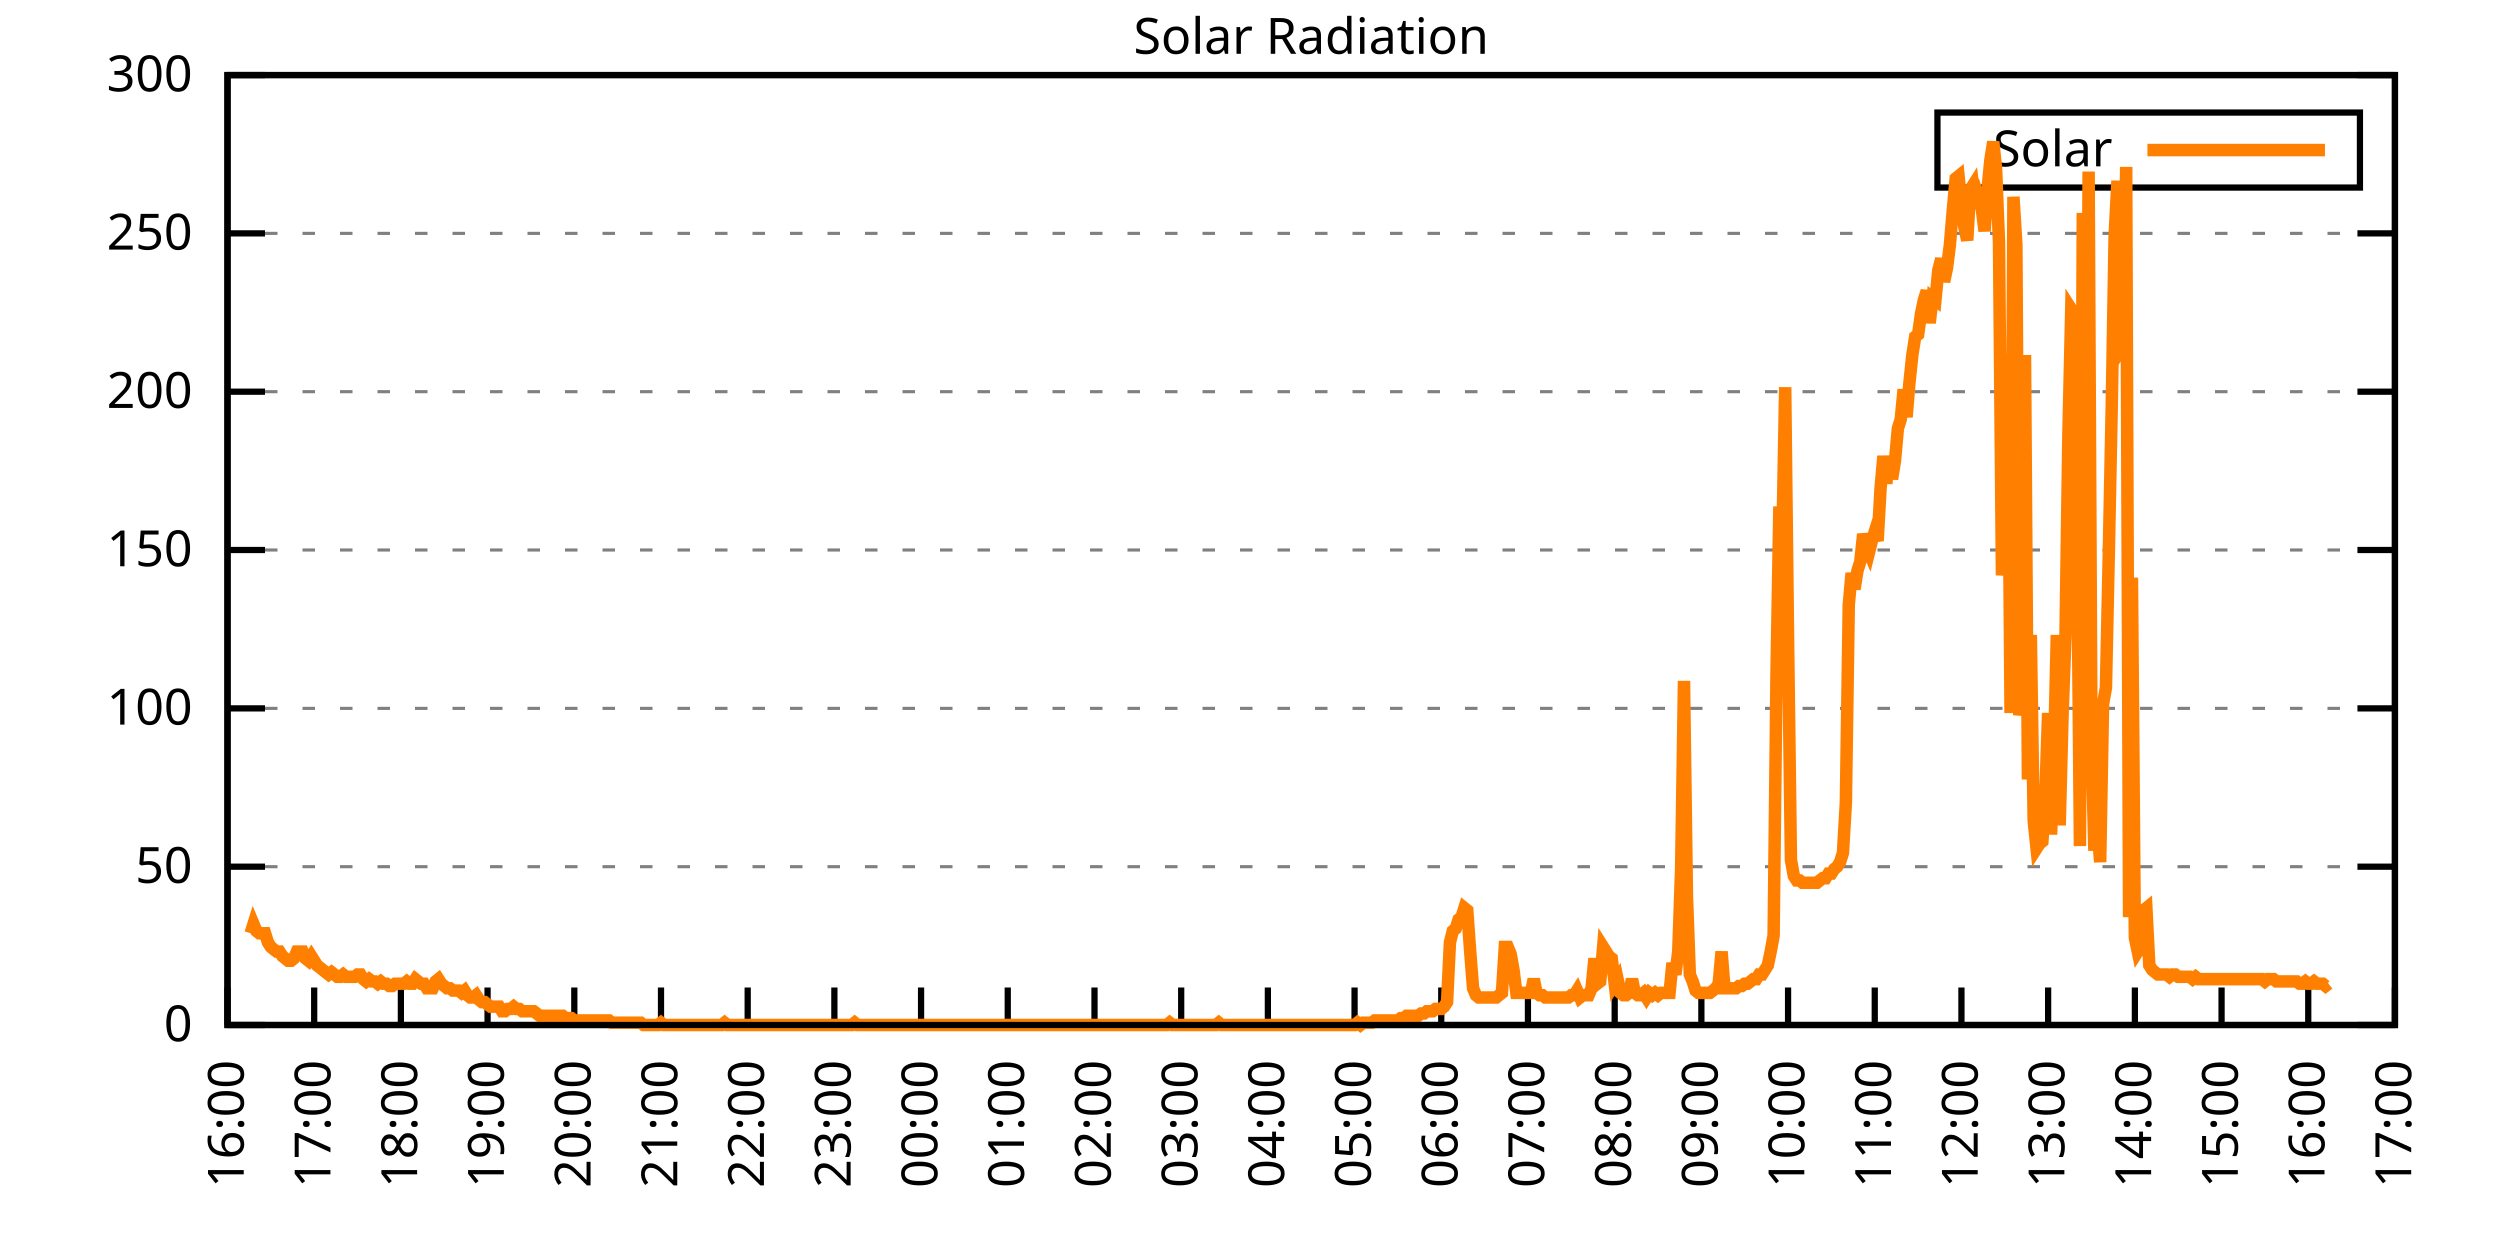
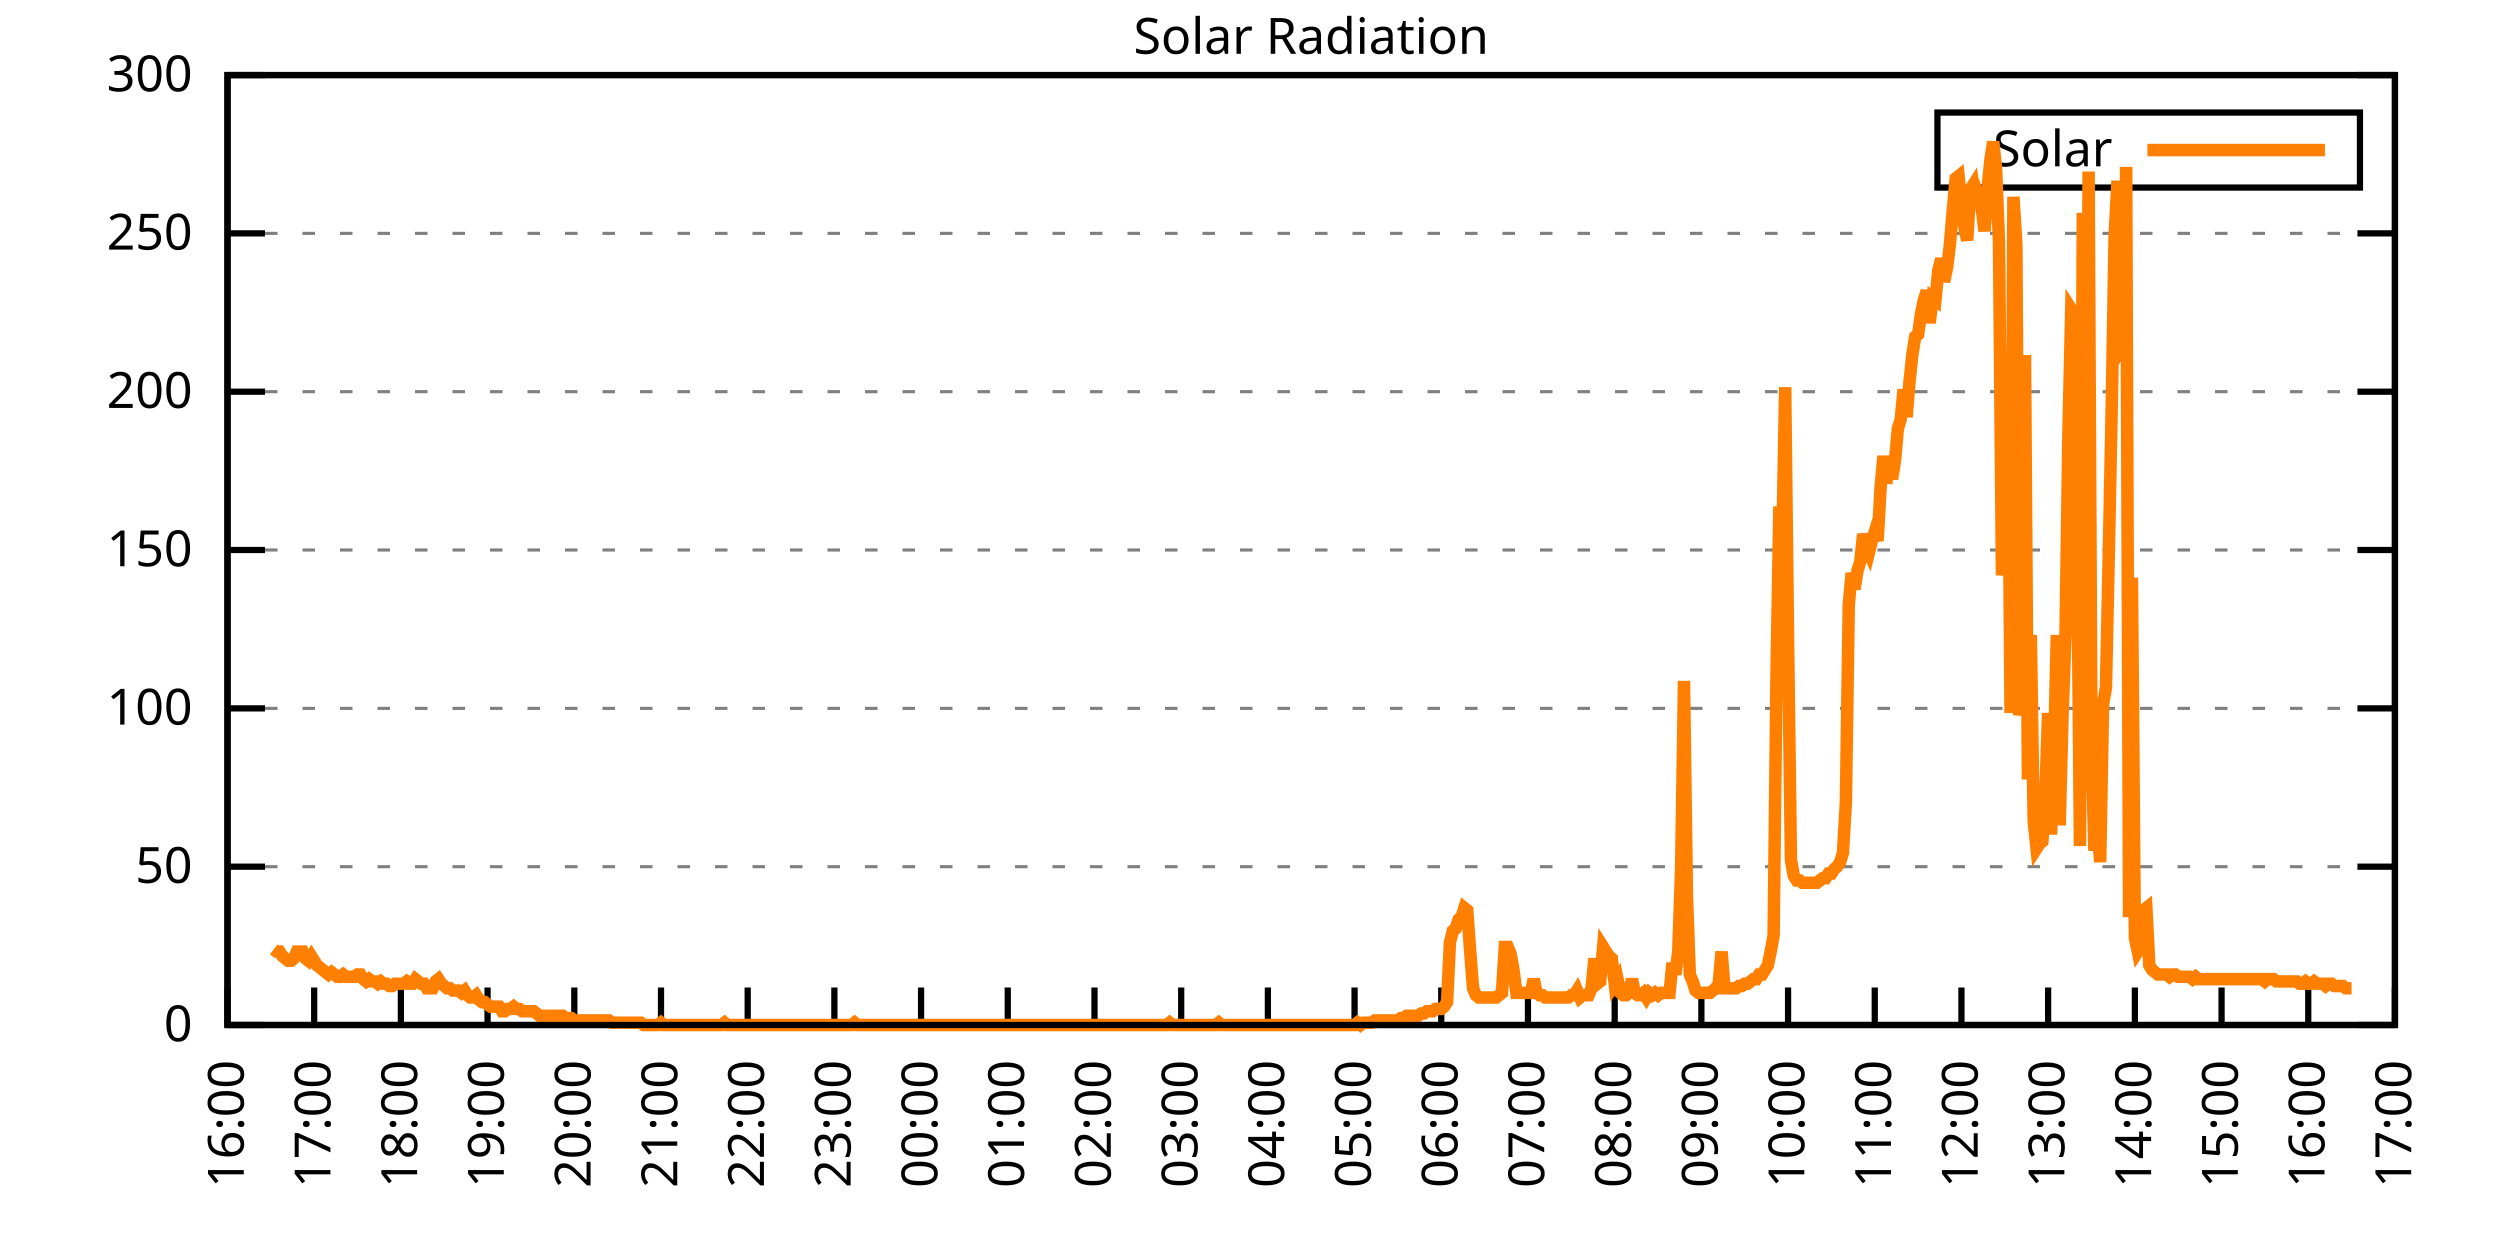
<svg xmlns="http://www.w3.org/2000/svg" xmlns:xlink="http://www.w3.org/1999/xlink" width="400" height="200" viewBox="0 0 400 200">
  <g id="gnuplot_canvas">
    <rect x="0" y="0" width="400" height="200" fill="none" />
    <defs>
      <circle id="gpDot" r="0.5" stroke-width="0.5" stroke="currentColor" />
      <path id="gpPt0" stroke-width="0.333" stroke="currentColor" d="M-1,0 h2 M0,-1 v2" />
      <path id="gpPt1" stroke-width="0.333" stroke="currentColor" d="M-1,-1 L1,1 M1,-1 L-1,1" />
      <path id="gpPt2" stroke-width="0.333" stroke="currentColor" d="M-1,0 L1,0 M0,-1 L0,1 M-1,-1 L1,1 M-1,1 L1,-1" />
      <rect id="gpPt3" stroke-width="0.333" stroke="currentColor" x="-1" y="-1" width="2" height="2" />
      <rect id="gpPt4" stroke-width="0.333" stroke="currentColor" fill="currentColor" x="-1" y="-1" width="2" height="2" />
      <circle id="gpPt5" stroke-width="0.333" stroke="currentColor" cx="0" cy="0" r="1" />
      <use xlink:href="#gpPt5" id="gpPt6" fill="currentColor" stroke="none" />
      <path id="gpPt7" stroke-width="0.333" stroke="currentColor" d="M0,-1.33 L-1.33,0.67 L1.33,0.67 z" />
      <use xlink:href="#gpPt7" id="gpPt8" fill="currentColor" stroke="none" />
      <use xlink:href="#gpPt7" id="gpPt9" stroke="currentColor" transform="rotate(180)" />
      <use xlink:href="#gpPt9" id="gpPt10" fill="currentColor" stroke="none" />
      <use xlink:href="#gpPt3" id="gpPt11" stroke="currentColor" transform="rotate(45)" />
      <use xlink:href="#gpPt11" id="gpPt12" fill="currentColor" stroke="none" />
      <path id="gpPt13" stroke-width="0.333" stroke="currentColor" d="M0,1.330 L1.265,0.411 L0.782,-1.067 L-0.782,-1.076 L-1.265,0.411 z" />
      <use xlink:href="#gpPt13" id="gpPt14" fill="currentColor" stroke="none" />
      <filter id="textbox" filterUnits="objectBoundingBox" x="0" y="0" height="1" width="1">
        <feFlood flood-color="white" flood-opacity="1" result="bgnd" />
        <feComposite in="SourceGraphic" in2="bgnd" operator="atop" />
      </filter>
      <filter id="greybox" filterUnits="objectBoundingBox" x="0" y="0" height="1" width="1">
        <feFlood flood-color="lightgrey" flood-opacity="1" result="grey" />
        <feComposite in="SourceGraphic" in2="grey" operator="atop" />
      </filter>
    </defs>
    <g fill="none" color="white" stroke="currentColor" stroke-width="1.00" stroke-linecap="butt" stroke-linejoin="miter">
</g>
    <g fill="none" color="black" stroke="currentColor" stroke-width="1.00" stroke-linecap="butt" stroke-linejoin="miter">
      <g stroke="none" shape-rendering="crispEdges">
        <polygon fill="rgb(255, 255, 255)" points="36.40,164.00 383.18,164.00 383.18,12.02 36.40,12.02 " />
      </g>
    </g>
    <g fill="none" color="black" stroke="currentColor" stroke-width="1.00" stroke-linecap="butt" stroke-linejoin="miter">
</g>
    <g fill="none" color="black" stroke="black" stroke-width="0.50" stroke-linecap="butt" stroke-linejoin="miter">
</g>
    <g fill="none" color="gray" stroke="currentColor" stroke-width="0.50" stroke-linecap="butt" stroke-linejoin="miter">
      <path stroke="gray" stroke-dasharray="2,4" class="gridline" d="M36.40,164.00 L383.19,164.00  " />
    </g>
    <g fill="none" color="gray" stroke="gray" stroke-width="1.00" stroke-linecap="butt" stroke-linejoin="miter">
</g>
    <g fill="none" color="black" stroke="currentColor" stroke-width="1.00" stroke-linecap="butt" stroke-linejoin="miter">
      <path stroke="black" d="M36.40,164.00 L42.40,164.00 M383.19,164.00 L377.19,164.00  " />
      <g transform="translate(30.80,166.60)" stroke="none" fill="black" font-family="Sans" font-size="8.00" text-anchor="end">
        <text>
          <tspan font-family="Sans"> 0</tspan>
        </text>
      </g>
    </g>
    <g fill="none" color="black" stroke="currentColor" stroke-width="1.00" stroke-linecap="butt" stroke-linejoin="miter">
</g>
    <g fill="none" color="black" stroke="black" stroke-width="0.50" stroke-linecap="butt" stroke-linejoin="miter">
</g>
    <g fill="none" color="gray" stroke="currentColor" stroke-width="0.50" stroke-linecap="butt" stroke-linejoin="miter">
      <path stroke="gray" stroke-dasharray="2,4" class="gridline" d="M36.40,138.67 L383.19,138.67  " />
    </g>
    <g fill="none" color="gray" stroke="gray" stroke-width="1.00" stroke-linecap="butt" stroke-linejoin="miter">
</g>
    <g fill="none" color="black" stroke="currentColor" stroke-width="1.00" stroke-linecap="butt" stroke-linejoin="miter">
      <path stroke="black" d="M36.40,138.67 L42.40,138.67 M383.19,138.67 L377.19,138.67  " />
      <g transform="translate(30.80,141.27)" stroke="none" fill="black" font-family="Sans" font-size="8.00" text-anchor="end">
        <text>
          <tspan font-family="Sans"> 50</tspan>
        </text>
      </g>
    </g>
    <g fill="none" color="black" stroke="currentColor" stroke-width="1.00" stroke-linecap="butt" stroke-linejoin="miter">
</g>
    <g fill="none" color="black" stroke="black" stroke-width="0.50" stroke-linecap="butt" stroke-linejoin="miter">
</g>
    <g fill="none" color="gray" stroke="currentColor" stroke-width="0.50" stroke-linecap="butt" stroke-linejoin="miter">
      <path stroke="gray" stroke-dasharray="2,4" class="gridline" d="M36.40,113.34 L383.19,113.34  " />
    </g>
    <g fill="none" color="gray" stroke="gray" stroke-width="1.00" stroke-linecap="butt" stroke-linejoin="miter">
</g>
    <g fill="none" color="black" stroke="currentColor" stroke-width="1.00" stroke-linecap="butt" stroke-linejoin="miter">
      <path stroke="black" d="M36.40,113.34 L42.40,113.34 M383.19,113.34 L377.19,113.34  " />
      <g transform="translate(30.80,115.94)" stroke="none" fill="black" font-family="Sans" font-size="8.00" text-anchor="end">
        <text>
          <tspan font-family="Sans"> 100</tspan>
        </text>
      </g>
    </g>
    <g fill="none" color="black" stroke="currentColor" stroke-width="1.00" stroke-linecap="butt" stroke-linejoin="miter">
</g>
    <g fill="none" color="black" stroke="black" stroke-width="0.50" stroke-linecap="butt" stroke-linejoin="miter">
</g>
    <g fill="none" color="gray" stroke="currentColor" stroke-width="0.50" stroke-linecap="butt" stroke-linejoin="miter">
      <path stroke="gray" stroke-dasharray="2,4" class="gridline" d="M36.40,88.00 L383.19,88.00  " />
    </g>
    <g fill="none" color="gray" stroke="gray" stroke-width="1.00" stroke-linecap="butt" stroke-linejoin="miter">
</g>
    <g fill="none" color="black" stroke="currentColor" stroke-width="1.00" stroke-linecap="butt" stroke-linejoin="miter">
      <path stroke="black" d="M36.40,88.00 L42.40,88.00 M383.19,88.00 L377.19,88.00  " />
      <g transform="translate(30.80,90.60)" stroke="none" fill="black" font-family="Sans" font-size="8.00" text-anchor="end">
        <text>
          <tspan font-family="Sans"> 150</tspan>
        </text>
      </g>
    </g>
    <g fill="none" color="black" stroke="currentColor" stroke-width="1.00" stroke-linecap="butt" stroke-linejoin="miter">
</g>
    <g fill="none" color="black" stroke="black" stroke-width="0.50" stroke-linecap="butt" stroke-linejoin="miter">
</g>
    <g fill="none" color="gray" stroke="currentColor" stroke-width="0.50" stroke-linecap="butt" stroke-linejoin="miter">
      <path stroke="gray" stroke-dasharray="2,4" class="gridline" d="M36.40,62.67 L383.19,62.67  " />
    </g>
    <g fill="none" color="gray" stroke="gray" stroke-width="1.00" stroke-linecap="butt" stroke-linejoin="miter">
</g>
    <g fill="none" color="black" stroke="currentColor" stroke-width="1.00" stroke-linecap="butt" stroke-linejoin="miter">
      <path stroke="black" d="M36.40,62.67 L42.40,62.67 M383.19,62.67 L377.19,62.67  " />
      <g transform="translate(30.80,65.27)" stroke="none" fill="black" font-family="Sans" font-size="8.00" text-anchor="end">
        <text>
          <tspan font-family="Sans"> 200</tspan>
        </text>
      </g>
    </g>
    <g fill="none" color="black" stroke="currentColor" stroke-width="1.00" stroke-linecap="butt" stroke-linejoin="miter">
</g>
    <g fill="none" color="black" stroke="black" stroke-width="0.50" stroke-linecap="butt" stroke-linejoin="miter">
</g>
    <g fill="none" color="gray" stroke="currentColor" stroke-width="0.50" stroke-linecap="butt" stroke-linejoin="miter">
      <path stroke="gray" stroke-dasharray="2,4" class="gridline" d="M36.40,37.34 L383.19,37.34  " />
    </g>
    <g fill="none" color="gray" stroke="gray" stroke-width="1.00" stroke-linecap="butt" stroke-linejoin="miter">
</g>
    <g fill="none" color="black" stroke="currentColor" stroke-width="1.00" stroke-linecap="butt" stroke-linejoin="miter">
      <path stroke="black" d="M36.40,37.34 L42.40,37.34 M383.19,37.34 L377.19,37.34  " />
      <g transform="translate(30.80,39.94)" stroke="none" fill="black" font-family="Sans" font-size="8.00" text-anchor="end">
        <text>
          <tspan font-family="Sans"> 250</tspan>
        </text>
      </g>
    </g>
    <g fill="none" color="black" stroke="currentColor" stroke-width="1.00" stroke-linecap="butt" stroke-linejoin="miter">
</g>
    <g fill="none" color="black" stroke="black" stroke-width="0.50" stroke-linecap="butt" stroke-linejoin="miter">
</g>
    <g fill="none" color="gray" stroke="currentColor" stroke-width="0.50" stroke-linecap="butt" stroke-linejoin="miter">
      <path stroke="gray" stroke-dasharray="2,4" class="gridline" d="M36.40,12.01 L383.19,12.01  " />
    </g>
    <g fill="none" color="gray" stroke="gray" stroke-width="1.00" stroke-linecap="butt" stroke-linejoin="miter">
</g>
    <g fill="none" color="black" stroke="currentColor" stroke-width="1.00" stroke-linecap="butt" stroke-linejoin="miter">
      <path stroke="black" d="M36.40,12.01 L42.40,12.01 M383.19,12.01 L377.19,12.01  " />
      <g transform="translate(30.80,14.61)" stroke="none" fill="black" font-family="Sans" font-size="8.00" text-anchor="end">
        <text>
          <tspan font-family="Sans"> 300</tspan>
        </text>
      </g>
    </g>
    <g fill="none" color="black" stroke="currentColor" stroke-width="1.00" stroke-linecap="butt" stroke-linejoin="miter">
      <path stroke="black" d="M36.40,164.00 L36.40,158.00  " />
      <g transform="translate(39.00,169.60) rotate(270.00)" stroke="none" fill="black" font-family="Sans" font-size="8.00" text-anchor="end">
        <text>
          <tspan font-family="Sans">16:00</tspan>
        </text>
      </g>
    </g>
    <g fill="none" color="black" stroke="currentColor" stroke-width="1.00" stroke-linecap="butt" stroke-linejoin="miter">
      <path stroke="black" d="M50.27,164.00 L50.27,158.00  " />
      <g transform="translate(52.87,169.60) rotate(270.00)" stroke="none" fill="black" font-family="Sans" font-size="8.00" text-anchor="end">
        <text>
          <tspan font-family="Sans">17:00</tspan>
        </text>
      </g>
    </g>
    <g fill="none" color="black" stroke="currentColor" stroke-width="1.00" stroke-linecap="butt" stroke-linejoin="miter">
      <path stroke="black" d="M64.14,164.00 L64.14,158.00  " />
      <g transform="translate(66.74,169.60) rotate(270.00)" stroke="none" fill="black" font-family="Sans" font-size="8.00" text-anchor="end">
        <text>
          <tspan font-family="Sans">18:00</tspan>
        </text>
      </g>
    </g>
    <g fill="none" color="black" stroke="currentColor" stroke-width="1.00" stroke-linecap="butt" stroke-linejoin="miter">
      <path stroke="black" d="M78.01,164.00 L78.01,158.00  " />
      <g transform="translate(80.61,169.60) rotate(270.00)" stroke="none" fill="black" font-family="Sans" font-size="8.00" text-anchor="end">
        <text>
          <tspan font-family="Sans">19:00</tspan>
        </text>
      </g>
    </g>
    <g fill="none" color="black" stroke="currentColor" stroke-width="1.00" stroke-linecap="butt" stroke-linejoin="miter">
      <path stroke="black" d="M91.89,164.00 L91.89,158.00  " />
      <g transform="translate(94.49,169.60) rotate(270.00)" stroke="none" fill="black" font-family="Sans" font-size="8.00" text-anchor="end">
        <text>
          <tspan font-family="Sans">20:00</tspan>
        </text>
      </g>
    </g>
    <g fill="none" color="black" stroke="currentColor" stroke-width="1.00" stroke-linecap="butt" stroke-linejoin="miter">
      <path stroke="black" d="M105.76,164.00 L105.76,158.00  " />
      <g transform="translate(108.36,169.60) rotate(270.00)" stroke="none" fill="black" font-family="Sans" font-size="8.00" text-anchor="end">
        <text>
          <tspan font-family="Sans">21:00</tspan>
        </text>
      </g>
    </g>
    <g fill="none" color="black" stroke="currentColor" stroke-width="1.00" stroke-linecap="butt" stroke-linejoin="miter">
      <path stroke="black" d="M119.63,164.00 L119.63,158.00  " />
      <g transform="translate(122.23,169.60) rotate(270.00)" stroke="none" fill="black" font-family="Sans" font-size="8.00" text-anchor="end">
        <text>
          <tspan font-family="Sans">22:00</tspan>
        </text>
      </g>
    </g>
    <g fill="none" color="black" stroke="currentColor" stroke-width="1.00" stroke-linecap="butt" stroke-linejoin="miter">
      <path stroke="black" d="M133.50,164.00 L133.50,158.00  " />
      <g transform="translate(136.10,169.60) rotate(270.00)" stroke="none" fill="black" font-family="Sans" font-size="8.00" text-anchor="end">
        <text>
          <tspan font-family="Sans">23:00</tspan>
        </text>
      </g>
    </g>
    <g fill="none" color="black" stroke="currentColor" stroke-width="1.00" stroke-linecap="butt" stroke-linejoin="miter">
      <path stroke="black" d="M147.37,164.00 L147.37,158.00  " />
      <g transform="translate(149.97,169.60) rotate(270.00)" stroke="none" fill="black" font-family="Sans" font-size="8.00" text-anchor="end">
        <text>
          <tspan font-family="Sans">00:00</tspan>
        </text>
      </g>
    </g>
    <g fill="none" color="black" stroke="currentColor" stroke-width="1.00" stroke-linecap="butt" stroke-linejoin="miter">
      <path stroke="black" d="M161.24,164.00 L161.24,158.00  " />
      <g transform="translate(163.84,169.60) rotate(270.00)" stroke="none" fill="black" font-family="Sans" font-size="8.00" text-anchor="end">
        <text>
          <tspan font-family="Sans">01:00</tspan>
        </text>
      </g>
    </g>
    <g fill="none" color="black" stroke="currentColor" stroke-width="1.00" stroke-linecap="butt" stroke-linejoin="miter">
      <path stroke="black" d="M175.12,164.00 L175.12,158.00  " />
      <g transform="translate(177.72,169.60) rotate(270.00)" stroke="none" fill="black" font-family="Sans" font-size="8.00" text-anchor="end">
        <text>
          <tspan font-family="Sans">02:00</tspan>
        </text>
      </g>
    </g>
    <g fill="none" color="black" stroke="currentColor" stroke-width="1.00" stroke-linecap="butt" stroke-linejoin="miter">
      <path stroke="black" d="M188.99,164.00 L188.99,158.00  " />
      <g transform="translate(191.59,169.60) rotate(270.00)" stroke="none" fill="black" font-family="Sans" font-size="8.00" text-anchor="end">
        <text>
          <tspan font-family="Sans">03:00</tspan>
        </text>
      </g>
    </g>
    <g fill="none" color="black" stroke="currentColor" stroke-width="1.00" stroke-linecap="butt" stroke-linejoin="miter">
      <path stroke="black" d="M202.86,164.00 L202.86,158.00  " />
      <g transform="translate(205.46,169.60) rotate(270.00)" stroke="none" fill="black" font-family="Sans" font-size="8.00" text-anchor="end">
        <text>
          <tspan font-family="Sans">04:00</tspan>
        </text>
      </g>
    </g>
    <g fill="none" color="black" stroke="currentColor" stroke-width="1.00" stroke-linecap="butt" stroke-linejoin="miter">
      <path stroke="black" d="M216.73,164.00 L216.73,158.00  " />
      <g transform="translate(219.33,169.60) rotate(270.00)" stroke="none" fill="black" font-family="Sans" font-size="8.00" text-anchor="end">
        <text>
          <tspan font-family="Sans">05:00</tspan>
        </text>
      </g>
    </g>
    <g fill="none" color="black" stroke="currentColor" stroke-width="1.00" stroke-linecap="butt" stroke-linejoin="miter">
      <path stroke="black" d="M230.60,164.00 L230.60,158.00  " />
      <g transform="translate(233.20,169.60) rotate(270.00)" stroke="none" fill="black" font-family="Sans" font-size="8.00" text-anchor="end">
        <text>
          <tspan font-family="Sans">06:00</tspan>
        </text>
      </g>
    </g>
    <g fill="none" color="black" stroke="currentColor" stroke-width="1.00" stroke-linecap="butt" stroke-linejoin="miter">
      <path stroke="black" d="M244.47,164.00 L244.47,158.00  " />
      <g transform="translate(247.07,169.60) rotate(270.00)" stroke="none" fill="black" font-family="Sans" font-size="8.00" text-anchor="end">
        <text>
          <tspan font-family="Sans">07:00</tspan>
        </text>
      </g>
    </g>
    <g fill="none" color="black" stroke="currentColor" stroke-width="1.00" stroke-linecap="butt" stroke-linejoin="miter">
      <path stroke="black" d="M258.35,164.00 L258.35,158.00  " />
      <g transform="translate(260.95,169.60) rotate(270.00)" stroke="none" fill="black" font-family="Sans" font-size="8.00" text-anchor="end">
        <text>
          <tspan font-family="Sans">08:00</tspan>
        </text>
      </g>
    </g>
    <g fill="none" color="black" stroke="currentColor" stroke-width="1.00" stroke-linecap="butt" stroke-linejoin="miter">
      <path stroke="black" d="M272.22,164.00 L272.22,158.00  " />
      <g transform="translate(274.82,169.60) rotate(270.00)" stroke="none" fill="black" font-family="Sans" font-size="8.00" text-anchor="end">
        <text>
          <tspan font-family="Sans">09:00</tspan>
        </text>
      </g>
    </g>
    <g fill="none" color="black" stroke="currentColor" stroke-width="1.00" stroke-linecap="butt" stroke-linejoin="miter">
      <path stroke="black" d="M286.09,164.00 L286.09,158.00  " />
      <g transform="translate(288.69,169.60) rotate(270.00)" stroke="none" fill="black" font-family="Sans" font-size="8.00" text-anchor="end">
        <text>
          <tspan font-family="Sans">10:00</tspan>
        </text>
      </g>
    </g>
    <g fill="none" color="black" stroke="currentColor" stroke-width="1.00" stroke-linecap="butt" stroke-linejoin="miter">
      <path stroke="black" d="M299.96,164.00 L299.96,158.00  " />
      <g transform="translate(302.56,169.60) rotate(270.00)" stroke="none" fill="black" font-family="Sans" font-size="8.00" text-anchor="end">
        <text>
          <tspan font-family="Sans">11:00</tspan>
        </text>
      </g>
    </g>
    <g fill="none" color="black" stroke="currentColor" stroke-width="1.00" stroke-linecap="butt" stroke-linejoin="miter">
      <path stroke="black" d="M313.83,164.00 L313.83,158.00  " />
      <g transform="translate(316.43,169.60) rotate(270.00)" stroke="none" fill="black" font-family="Sans" font-size="8.00" text-anchor="end">
        <text>
          <tspan font-family="Sans">12:00</tspan>
        </text>
      </g>
    </g>
    <g fill="none" color="black" stroke="currentColor" stroke-width="1.00" stroke-linecap="butt" stroke-linejoin="miter">
      <path stroke="black" d="M327.70,164.00 L327.70,158.00  " />
      <g transform="translate(330.30,169.60) rotate(270.00)" stroke="none" fill="black" font-family="Sans" font-size="8.00" text-anchor="end">
        <text>
          <tspan font-family="Sans">13:00</tspan>
        </text>
      </g>
    </g>
    <g fill="none" color="black" stroke="currentColor" stroke-width="1.00" stroke-linecap="butt" stroke-linejoin="miter">
      <path stroke="black" d="M341.58,164.00 L341.58,158.00  " />
      <g transform="translate(344.18,169.60) rotate(270.00)" stroke="none" fill="black" font-family="Sans" font-size="8.00" text-anchor="end">
        <text>
          <tspan font-family="Sans">14:00</tspan>
        </text>
      </g>
    </g>
    <g fill="none" color="black" stroke="currentColor" stroke-width="1.00" stroke-linecap="butt" stroke-linejoin="miter">
      <path stroke="black" d="M355.45,164.00 L355.45,158.00  " />
      <g transform="translate(358.05,169.60) rotate(270.00)" stroke="none" fill="black" font-family="Sans" font-size="8.00" text-anchor="end">
        <text>
          <tspan font-family="Sans">15:00</tspan>
        </text>
      </g>
    </g>
    <g fill="none" color="black" stroke="currentColor" stroke-width="1.00" stroke-linecap="butt" stroke-linejoin="miter">
      <path stroke="black" d="M369.32,164.00 L369.32,158.00  " />
      <g transform="translate(371.92,169.60) rotate(270.00)" stroke="none" fill="black" font-family="Sans" font-size="8.00" text-anchor="end">
        <text>
          <tspan font-family="Sans">16:00</tspan>
        </text>
      </g>
    </g>
    <g fill="none" color="black" stroke="currentColor" stroke-width="1.00" stroke-linecap="butt" stroke-linejoin="miter">
      <path stroke="black" d="M383.19,164.00 L383.19,158.00  " />
      <g transform="translate(385.79,169.60) rotate(270.00)" stroke="none" fill="black" font-family="Sans" font-size="8.00" text-anchor="end">
        <text>
          <tspan font-family="Sans">17:00</tspan>
        </text>
      </g>
    </g>
    <g fill="none" color="black" stroke="currentColor" stroke-width="1.00" stroke-linecap="butt" stroke-linejoin="miter">
</g>
    <g fill="none" color="black" stroke="currentColor" stroke-width="1.00" stroke-linecap="butt" stroke-linejoin="miter">
      <path stroke="black" d="M36.40,12.01 L36.40,164.00 L383.19,164.00 L383.19,12.01 L36.40,12.01 Z  " />
    </g>
    <g fill="none" color="black" stroke="currentColor" stroke-width="1.00" stroke-linecap="butt" stroke-linejoin="miter">
</g>
    <g fill="none" color="black" stroke="currentColor" stroke-width="1.00" stroke-linecap="butt" stroke-linejoin="miter">
      <path stroke="black" d="M309.99,30.01 L309.99,18.01 L377.59,18.01 L377.59,30.01 L309.99,30.01 Z  " />
    </g>
    <g id="Solar_Radiation_plot_1">
      <g fill="none" color="white" stroke="black" stroke-width="2.00" stroke-linecap="butt" stroke-linejoin="miter">
</g>
      <g fill="none" color="black" stroke="currentColor" stroke-width="2.00" stroke-linecap="butt" stroke-linejoin="miter">
        <g transform="translate(337.99,26.61)" stroke="none" fill="black" font-family="Sans" font-size="8.00" text-anchor="end">
          <text>
            <tspan font-family="Sans">Solar</tspan>
          </text>
        </g>
      </g>
      <g fill="none" color="black" stroke="currentColor" stroke-width="2.00" stroke-linecap="butt" stroke-linejoin="miter">
-         <path stroke="rgb(255, 127,   0)" d="M343.59,24.01 L371.99,24.01 M40.10,149.32 L40.56,147.85 L41.02,148.95 L41.49,149.32 L41.95,149.32 L42.41,149.32   L42.87,150.79 L43.34,151.52 L43.80,151.89 L44.26,152.25 L44.72,152.25 L45.19,152.99 L45.65,153.35 L46.11,153.72   L46.57,153.72 L47.03,153.35 L47.50,152.25 L47.96,152.25 L48.42,152.25 L48.88,153.35 L49.35,153.72 L49.81,152.99   L50.27,153.72 L50.73,154.46 L51.20,154.82 L51.66,155.19 L52.12,155.56 L52.58,155.92 L53.05,155.56 L53.51,155.92   L53.97,156.29 L54.43,156.29 L54.90,155.92 L55.36,156.29 L55.82,156.29 L56.28,156.29 L56.75,156.29 L57.21,155.92   L57.67,155.92 L58.13,156.66 L58.59,157.03 L59.06,156.66 L59.52,157.03 L59.98,157.03 L60.44,157.39 L60.91,157.03   L61.37,157.39 L61.83,157.39 L62.29,157.76 L62.76,157.76 L63.22,157.39 L63.68,157.39 L64.14,157.39 L64.61,157.39   L65.07,157.03 L65.53,157.39 L65.99,157.39 L66.46,156.66 L66.92,157.03 L67.38,157.39 L67.84,157.39 L68.30,158.13   L68.77,158.13 L69.23,158.13 L69.69,157.03 L70.15,156.66 L70.62,157.39 L71.08,157.76 L71.54,158.13 L72.00,158.13   L72.47,158.49 L72.93,158.49 L73.39,158.49 L73.85,158.86 L74.32,158.49 L74.78,159.23 L75.24,159.60 L75.70,159.60   L76.17,159.23 L76.63,159.96 L77.09,160.33 L77.55,160.33 L78.01,160.70 L78.48,161.06 L78.94,161.06 L79.40,161.06   L79.86,161.06 L80.33,161.80 L80.79,161.80 L81.25,161.43 L81.71,161.43 L82.18,161.06 L82.64,161.43 L83.10,161.43   L83.56,161.80 L84.03,161.80 L84.49,161.80 L84.95,161.80 L85.41,161.80 L85.88,162.16 L86.34,162.53 L86.80,162.53   L87.26,162.53 L87.72,162.53 L88.19,162.53 L88.65,162.53 L89.11,162.53 L89.57,162.53 L90.04,162.53 L90.50,162.90   L90.96,162.90 L91.42,162.90 L91.89,163.27 L92.35,163.27 L92.81,163.27 L93.27,163.27 L93.74,163.27 L94.20,163.27   L94.66,163.27 L95.12,163.27 L95.59,163.27 L96.05,163.27 L96.51,163.27 L96.97,163.27 L97.44,163.27 L97.90,163.63   L98.36,163.63 L98.82,163.63 L99.28,163.63 L99.75,163.63 L100.21,163.63 L100.67,163.63 L101.13,163.63 L101.60,163.63   L102.06,163.63 L102.52,163.63 L102.98,164.00 L103.45,164.00 L103.91,164.00 L104.37,164.00 L104.83,164.00 L105.30,164.00   L105.76,163.63 L106.22,164.00 L106.68,164.00 L107.15,164.00 L107.61,164.00 L108.07,164.00 L108.53,164.00 L108.99,164.00   L109.46,164.00 L109.92,164.00 L110.38,164.00 L110.84,164.00 L111.31,164.00 L111.77,164.00 L112.23,164.00 L112.69,164.00   L113.16,164.00 L113.62,164.00 L114.08,164.00 L114.54,164.00 L115.01,164.00 L115.47,164.00 L115.93,163.63 L116.39,164.00   L116.86,164.00 L117.32,164.00 L117.78,164.00 L118.24,164.00 L118.70,164.00 L119.17,164.00 L119.63,164.00 L120.09,164.00   L120.55,164.00 L121.02,164.00 L121.48,164.00 L121.94,164.00 L122.40,164.00 L122.87,164.00 L123.33,164.00 L123.79,164.00   L124.25,164.00 L124.72,164.00 L125.18,164.00 L125.64,164.00 L126.10,164.00 L126.57,164.00 L127.03,164.00 L127.49,164.00   L127.95,164.00 L128.41,164.00 L128.88,164.00 L129.34,164.00 L129.80,164.00 L130.26,164.00 L130.73,164.00 L131.19,164.00   L131.65,164.00 L132.11,164.00 L132.58,164.00 L133.04,164.00 L133.50,164.00 L133.96,164.00 L134.43,164.00 L134.89,164.00   L135.35,164.00 L135.81,164.00 L136.28,164.00 L136.74,163.63 L137.20,164.00 L137.66,164.00 L138.13,164.00 L138.59,164.00   L139.05,164.00 L139.51,164.00 L139.97,164.00 L140.44,164.00 L140.90,164.00 L141.36,164.00 L141.82,164.00 L142.29,164.00   L142.75,164.00 L143.21,164.00 L143.67,164.00 L144.14,164.00 L144.60,164.00 L145.06,164.00 L145.52,164.00 L145.99,164.00   L146.45,164.00 L146.91,164.00 L147.37,164.00 L147.84,164.00 L148.30,164.00 L148.76,164.00 L149.22,164.00 L149.68,164.00   L150.15,164.00 L150.61,164.00 L151.07,164.00 L151.53,164.00 L152.00,164.00 L152.46,164.00 L152.92,164.00 L153.38,164.00   L153.85,164.00 L154.31,164.00 L154.77,164.00 L155.23,164.00 L155.70,164.00 L156.16,164.00 L156.62,164.00 L157.08,164.00   L157.55,164.00 L158.01,164.00 L158.47,164.00 L158.93,164.00 L159.39,164.00 L159.86,164.00 L160.32,164.00 L160.78,164.00   L161.24,164.00 L161.71,164.00 L162.17,164.00 L162.63,164.00 L163.09,164.00 L163.56,164.00 L164.02,164.00 L164.48,164.00   L164.94,164.00 L165.41,164.00 L165.87,164.00 L166.33,164.00 L166.79,164.00 L167.26,164.00 L167.72,164.00 L168.18,164.00   L168.64,164.00 L169.10,164.00 L169.57,164.00 L170.03,164.00 L170.49,164.00 L170.95,164.00 L171.42,164.00 L171.88,164.00   L172.34,164.00 L172.80,164.00 L173.27,164.00 L173.73,164.00 L174.19,164.00 L174.65,164.00 L175.12,164.00 L175.58,164.00   L176.04,164.00 L176.50,164.00 L176.97,164.00 L177.43,164.00 L177.89,164.00 L178.35,164.00 L178.82,164.00 L179.28,164.00   L179.74,164.00 L180.20,164.00 L180.66,164.00 L181.13,164.00 L181.59,164.00 L182.05,164.00 L182.51,164.00 L182.98,164.00   L183.44,164.00 L183.90,164.00 L184.36,164.00 L184.83,164.00 L185.29,164.00 L185.75,164.00 L186.21,164.00 L186.68,164.00   L187.14,163.63 L187.60,164.00 L188.06,164.00 L188.53,164.00 L188.99,164.00 L189.45,164.00 L189.91,164.00 L190.37,164.00   L190.84,164.00 L191.30,164.00 L191.76,164.00 L192.22,164.00 L192.69,164.00 L193.15,164.00 L193.61,164.00 L194.07,164.00   L194.54,164.00 L195.00,163.63 L195.46,164.00 L195.92,164.00 L196.39,164.00 L196.85,164.00 L197.31,164.00 L197.77,164.00   L198.24,164.00 L198.70,164.00 L199.16,164.00 L199.62,164.00 L200.08,164.00 L200.55,164.00 L201.01,164.00 L201.47,164.00   L201.93,164.00 L202.40,164.00 L202.86,164.00 L203.32,164.00 L203.78,164.00 L204.25,164.00 L204.71,164.00 L205.17,164.00   L205.63,164.00 L206.10,164.00 L206.56,164.00 L207.02,164.00 L207.48,164.00 L207.95,164.00 L208.41,164.00 L208.87,164.00   L209.33,164.00 L209.80,164.00 L210.26,164.00 L210.72,164.00 L211.18,164.00 L211.64,164.00 L212.11,164.00 L212.57,164.00   L213.03,164.00 L213.49,164.00 L213.96,164.00 L214.42,164.00 L214.88,164.00 L215.34,164.00 L215.81,164.00 L216.27,164.00   L216.73,164.00 L217.19,163.63 L217.66,164.00 L218.12,163.63 L218.58,163.63 L219.04,163.63 L219.51,163.63 L219.97,163.27   L220.43,163.27 L220.89,163.27 L221.35,163.27 L221.82,163.27 L222.28,163.27 L222.74,163.27 L223.20,163.27 L223.67,163.27   L224.13,162.90 L224.59,162.90 L225.05,162.53 L225.52,162.53 L225.98,162.53 L226.44,162.53 L226.90,162.53 L227.37,162.16   L227.83,162.16 L228.29,161.80 L228.75,161.80 L229.22,161.80 L229.68,161.43 L230.14,161.43 L230.60,161.43 L231.06,161.06   L231.53,160.33 L231.99,150.79 L232.45,148.95 L232.91,148.58 L233.38,147.11 L233.84,146.75 L234.30,145.28 L234.76,145.65   L235.23,152.25 L235.69,158.13 L236.15,159.23 L236.61,159.60 L237.08,159.60 L237.54,159.60 L238.00,159.60 L238.46,159.60   L238.93,159.60 L239.39,159.60 L239.85,159.23 L240.31,158.86 L240.77,151.52 L241.24,151.52 L241.70,152.62 L242.16,155.19   L242.62,158.86 L243.09,158.86 L243.55,158.86 L244.01,158.86 L244.47,158.86 L244.94,158.86 L245.40,156.66 L245.86,158.86   L246.32,159.23 L246.79,159.23 L247.25,159.60 L247.71,159.60 L248.17,159.60 L248.64,159.60 L249.10,159.60 L249.56,159.60   L250.02,159.60 L250.49,159.60 L250.95,159.60 L251.41,159.23 L251.87,159.23 L252.33,158.49 L252.80,159.60 L253.26,159.23   L253.72,159.23 L254.18,159.23 L254.65,158.13 L255.11,153.35 L255.57,157.39 L256.03,157.03 L256.50,151.52 L256.96,152.25   L257.42,152.99 L257.88,153.35 L258.35,157.39 L258.81,156.66 L259.27,158.86 L259.73,159.23 L260.20,159.23 L260.66,158.86   L261.12,156.66 L261.58,158.86 L262.04,159.23 L262.51,159.23 L262.97,158.86 L263.43,159.60 L263.89,158.86 L264.36,159.23   L264.82,158.86 L265.28,159.23 L265.74,158.86 L266.21,158.86 L266.67,158.86 L267.13,158.86 L267.59,154.09 L268.06,155.92   L268.52,152.25 L268.98,139.04 L269.44,108.94 L269.91,143.44 L270.37,155.92 L270.83,157.03 L271.29,158.49 L271.75,158.86   L272.22,158.86 L272.68,158.86 L273.14,158.86 L273.60,158.86 L274.07,158.49 L274.53,158.13 L274.99,157.39 L275.45,152.25   L275.92,158.13 L276.38,158.13 L276.84,158.13 L277.30,158.13 L277.77,158.13 L278.23,157.76 L278.69,157.76 L279.15,157.39   L279.62,157.39 L280.08,157.03 L280.54,156.66 L281.00,156.66 L281.46,155.92 L281.93,155.92 L282.39,155.19 L282.85,154.46   L283.31,152.25 L283.78,149.68 L284.24,107.84 L284.70,81.04 L285.16,87.65 L285.63,61.95 L286.09,102.33 L286.55,137.57   L287.01,140.14 L287.48,140.87 L287.94,140.87 L288.40,141.24 L288.86,141.24 L289.33,141.24 L289.79,141.24 L290.25,141.24   L290.71,141.24 L291.18,140.87 L291.64,140.51 L292.10,140.51 L292.56,139.77 L293.02,139.77 L293.49,139.04 L293.95,138.67   L294.41,137.94 L294.87,136.47 L295.34,128.39 L295.80,96.83 L296.26,91.69 L296.72,94.26 L297.19,91.32 L297.65,89.85   L298.11,85.45 L298.57,87.28 L299.04,88.38 L299.50,86.55 L299.96,85.08 L300.42,86.55 L300.89,78.10 L301.35,72.97   L301.81,77.37 L302.27,72.97 L302.73,76.64 L303.20,73.70 L303.66,68.56 L304.12,67.09 L304.58,62.32 L305.05,66.73   L305.51,61.22 L305.97,56.81 L306.43,53.88 L306.90,53.51 L307.36,50.21 L307.82,48.00 L308.28,46.54 L308.75,51.68   L309.21,47.64 L309.67,48.00 L310.13,43.23 L310.60,41.40 L311.06,45.07 L311.52,42.87 L311.98,39.19 L312.44,33.69   L312.91,28.55 L313.37,28.18 L313.83,32.95 L314.29,36.26 L314.76,38.46 L315.22,30.38 L315.68,29.65 L316.14,33.32   L316.61,31.85 L317.07,33.32 L317.53,36.99 L317.99,30.38 L318.46,25.61 L318.92,22.68 L319.38,27.08 L319.84,38.83   L320.31,92.05 L320.77,87.65 L321.23,56.81 L321.69,114.08 L322.15,31.49 L322.62,39.19 L323.08,114.44 L323.54,111.51   L324.00,56.81 L324.47,124.72 L324.93,101.60 L325.39,131.33 L325.85,135.74 L326.32,135.00 L326.78,134.63 L327.24,127.66   L327.70,114.08 L328.17,133.53 L328.63,121.42 L329.09,101.60 L329.55,132.06 L330.02,114.08 L330.48,101.60 L330.94,69.66   L331.40,49.47 L331.87,50.21 L332.33,83.61 L332.79,135.37 L333.25,34.06 L333.71,103.43 L334.18,27.45 L334.64,118.48   L335.10,136.10 L335.56,132.06 L336.03,137.94 L336.49,112.61 L336.95,110.04 L337.41,88.38 L337.88,64.89 L338.34,37.73   L338.80,28.92 L339.26,56.08 L339.73,55.35 L340.19,26.71 L340.65,146.75 L341.11,92.42 L341.58,150.05 L342.04,152.25   L342.50,151.52 L342.96,145.65 L343.42,145.28 L343.89,154.46 L344.35,155.19 L344.81,155.56 L345.27,155.92 L345.74,155.92   L346.20,155.92 L346.66,155.92 L347.12,156.29 L347.59,155.92 L348.05,155.92 L348.51,156.29 L348.97,156.29 L349.44,156.29   L349.90,156.29 L350.36,156.29 L350.82,156.66 L351.29,156.29 L351.75,156.66 L352.21,156.66 L352.67,156.66 L353.13,156.66   L353.60,156.66 L354.06,156.66 L354.52,156.66 L354.98,156.66 L355.45,156.66 L355.91,156.66 L356.37,156.66 L356.83,156.66   L357.30,156.66 L357.76,156.66 L358.22,156.66 L358.68,156.66 L359.15,156.66 L359.61,156.66 L360.07,156.66 L360.53,156.66   L361.00,156.66 L361.46,156.66 L361.92,156.66 L362.38,157.03 L362.84,156.66 L363.31,156.66 L363.77,156.66 L364.23,157.03   L364.69,157.03 L365.16,157.03 L365.62,157.03 L366.08,157.03 L366.54,157.03 L367.01,157.03 L367.47,157.03 L367.93,157.39   L368.39,157.39 L368.86,157.03 L369.32,157.39 L369.78,157.39 L370.24,157.03 L370.71,157.39 L371.17,157.39 L371.63,157.39   L372.09,157.76 L372.56,157.39  " />
+         <path stroke="rgb(255, 127,   0)" d="M343.59,24.01 L371.99,24.01 M43.80,151.89 L44.26,152.25 L44.72,152.25 L45.19,152.99 L45.65,153.35 L46.11,153.72   L46.57,153.72 L47.03,153.35 L47.50,152.25 L47.96,152.25 L48.42,152.25 L48.88,153.35 L49.35,153.72 L49.81,152.99   L50.27,153.72 L50.73,154.46 L51.20,154.82 L51.66,155.19 L52.12,155.56 L52.58,155.92 L53.05,155.56 L53.51,155.92   L53.97,156.29 L54.43,156.29 L54.90,155.92 L55.36,156.29 L55.82,156.29 L56.28,156.29 L56.75,156.29 L57.21,155.92   L57.67,155.92 L58.13,156.66 L58.59,157.03 L59.06,156.66 L59.52,157.03 L59.98,157.03 L60.44,157.39 L60.91,157.03   L61.37,157.39 L61.83,157.39 L62.29,157.76 L62.76,157.76 L63.22,157.39 L63.68,157.39 L64.14,157.39 L64.61,157.39   L65.07,157.03 L65.53,157.39 L65.99,157.39 L66.46,156.66 L66.92,157.03 L67.38,157.39 L67.84,157.39 L68.30,158.13   L68.77,158.13 L69.23,158.13 L69.69,157.03 L70.15,156.66 L70.62,157.39 L71.08,157.76 L71.54,158.13 L72.00,158.13   L72.47,158.49 L72.93,158.49 L73.39,158.49 L73.85,158.86 L74.32,158.49 L74.78,159.23 L75.24,159.60 L75.70,159.60   L76.17,159.23 L76.63,159.96 L77.09,160.33 L77.55,160.33 L78.01,160.70 L78.48,161.06 L78.94,161.06 L79.40,161.06   L79.86,161.06 L80.33,161.80 L80.79,161.80 L81.25,161.43 L81.71,161.43 L82.18,161.06 L82.64,161.43 L83.10,161.43   L83.56,161.80 L84.03,161.80 L84.49,161.80 L84.95,161.80 L85.41,161.80 L85.88,162.16 L86.34,162.53 L86.80,162.53   L87.26,162.53 L87.72,162.53 L88.19,162.53 L88.65,162.53 L89.11,162.53 L89.57,162.53 L90.04,162.53 L90.50,162.90   L90.96,162.90 L91.42,162.90 L91.89,163.27 L92.35,163.27 L92.81,163.27 L93.27,163.27 L93.74,163.27 L94.20,163.27   L94.66,163.27 L95.12,163.27 L95.59,163.27 L96.05,163.27 L96.51,163.27 L96.97,163.27 L97.44,163.27 L97.90,163.63   L98.36,163.63 L98.82,163.63 L99.28,163.63 L99.75,163.63 L100.21,163.63 L100.67,163.63 L101.13,163.63 L101.60,163.63   L102.06,163.63 L102.52,163.63 L102.98,164.00 L103.45,164.00 L103.91,164.00 L104.37,164.00 L104.83,164.00 L105.30,164.00   L105.76,163.63 L106.22,164.00 L106.68,164.00 L107.15,164.00 L107.61,164.00 L108.07,164.00 L108.53,164.00 L108.99,164.00   L109.46,164.00 L109.92,164.00 L110.38,164.00 L110.84,164.00 L111.31,164.00 L111.77,164.00 L112.23,164.00 L112.69,164.00   L113.16,164.00 L113.62,164.00 L114.08,164.00 L114.54,164.00 L115.01,164.00 L115.47,164.00 L115.93,163.63 L116.39,164.00   L116.86,164.00 L117.32,164.00 L117.78,164.00 L118.24,164.00 L118.70,164.00 L119.17,164.00 L119.63,164.00 L120.09,164.00   L120.55,164.00 L121.02,164.00 L121.48,164.00 L121.94,164.00 L122.40,164.00 L122.87,164.00 L123.33,164.00 L123.79,164.00   L124.25,164.00 L124.72,164.00 L125.18,164.00 L125.64,164.00 L126.10,164.00 L126.57,164.00 L127.03,164.00 L127.49,164.00   L127.95,164.00 L128.41,164.00 L128.88,164.00 L129.34,164.00 L129.80,164.00 L130.26,164.00 L130.73,164.00 L131.19,164.00   L131.65,164.00 L132.11,164.00 L132.58,164.00 L133.04,164.00 L133.50,164.00 L133.96,164.00 L134.43,164.00 L134.89,164.00   L135.35,164.00 L135.81,164.00 L136.28,164.00 L136.74,163.63 L137.20,164.00 L137.66,164.00 L138.13,164.00 L138.59,164.00   L139.05,164.00 L139.51,164.00 L139.97,164.00 L140.44,164.00 L140.90,164.00 L141.36,164.00 L141.82,164.00 L142.29,164.00   L142.75,164.00 L143.21,164.00 L143.67,164.00 L144.14,164.00 L144.60,164.00 L145.06,164.00 L145.52,164.00 L145.99,164.00   L146.45,164.00 L146.91,164.00 L147.37,164.00 L147.84,164.00 L148.30,164.00 L148.76,164.00 L149.22,164.00 L149.68,164.00   L150.15,164.00 L150.61,164.00 L151.07,164.00 L151.53,164.00 L152.00,164.00 L152.46,164.00 L152.92,164.00 L153.38,164.00   L153.85,164.00 L154.31,164.00 L154.77,164.00 L155.23,164.00 L155.70,164.00 L156.16,164.00 L156.62,164.00 L157.08,164.00   L157.55,164.00 L158.01,164.00 L158.47,164.00 L158.93,164.00 L159.39,164.00 L159.86,164.00 L160.32,164.00 L160.78,164.00   L161.24,164.00 L161.71,164.00 L162.17,164.00 L162.63,164.00 L163.09,164.00 L163.56,164.00 L164.02,164.00 L164.48,164.00   L164.94,164.00 L165.41,164.00 L165.87,164.00 L166.33,164.00 L166.79,164.00 L167.26,164.00 L167.72,164.00 L168.18,164.00   L168.64,164.00 L169.10,164.00 L169.57,164.00 L170.03,164.00 L170.49,164.00 L170.95,164.00 L171.42,164.00 L171.88,164.00   L172.34,164.00 L172.80,164.00 L173.27,164.00 L173.73,164.00 L174.19,164.00 L174.65,164.00 L175.12,164.00 L175.58,164.00   L176.04,164.00 L176.50,164.00 L176.97,164.00 L177.43,164.00 L177.89,164.00 L178.35,164.00 L178.82,164.00 L179.28,164.00   L179.74,164.00 L180.20,164.00 L180.66,164.00 L181.13,164.00 L181.59,164.00 L182.05,164.00 L182.51,164.00 L182.98,164.00   L183.44,164.00 L183.90,164.00 L184.36,164.00 L184.83,164.00 L185.29,164.00 L185.75,164.00 L186.21,164.00 L186.68,164.00   L187.14,163.63 L187.60,164.00 L188.06,164.00 L188.53,164.00 L188.99,164.00 L189.45,164.00 L189.91,164.00 L190.37,164.00   L190.84,164.00 L191.30,164.00 L191.76,164.00 L192.22,164.00 L192.69,164.00 L193.15,164.00 L193.61,164.00 L194.07,164.00   L194.54,164.00 L195.00,163.63 L195.46,164.00 L195.92,164.00 L196.39,164.00 L196.85,164.00 L197.31,164.00 L197.77,164.00   L198.24,164.00 L198.70,164.00 L199.16,164.00 L199.62,164.00 L200.08,164.00 L200.55,164.00 L201.01,164.00 L201.47,164.00   L201.93,164.00 L202.40,164.00 L202.86,164.00 L203.32,164.00 L203.78,164.00 L204.25,164.00 L204.71,164.00 L205.17,164.00   L205.63,164.00 L206.10,164.00 L206.56,164.00 L207.02,164.00 L207.48,164.00 L207.95,164.00 L208.41,164.00 L208.87,164.00   L209.33,164.00 L209.80,164.00 L210.26,164.00 L210.72,164.00 L211.18,164.00 L211.64,164.00 L212.11,164.00 L212.57,164.00   L213.03,164.00 L213.49,164.00 L213.96,164.00 L214.42,164.00 L214.88,164.00 L215.34,164.00 L215.81,164.00 L216.27,164.00   L216.73,164.00 L217.19,163.63 L217.66,164.00 L218.12,163.63 L218.58,163.63 L219.04,163.63 L219.51,163.63 L219.97,163.27   L220.43,163.27 L220.89,163.27 L221.35,163.27 L221.82,163.27 L222.28,163.27 L222.74,163.27 L223.20,163.27 L223.67,163.27   L224.13,162.90 L224.59,162.90 L225.05,162.53 L225.52,162.53 L225.98,162.53 L226.44,162.53 L226.90,162.53 L227.37,162.16   L227.83,162.16 L228.29,161.80 L228.75,161.80 L229.22,161.80 L229.68,161.43 L230.14,161.43 L230.60,161.43 L231.06,161.06   L231.53,160.33 L231.99,150.79 L232.45,148.95 L232.91,148.58 L233.38,147.11 L233.84,146.75 L234.30,145.28 L234.76,145.65   L235.23,152.25 L235.69,158.13 L236.15,159.23 L236.61,159.60 L237.08,159.60 L237.54,159.60 L238.00,159.60 L238.46,159.60   L238.93,159.60 L239.39,159.60 L239.85,159.23 L240.31,158.86 L240.77,151.52 L241.24,151.52 L241.70,152.62 L242.16,155.19   L242.62,158.86 L243.09,158.86 L243.55,158.86 L244.01,158.86 L244.47,158.86 L244.94,158.86 L245.40,156.66 L245.86,158.86   L246.32,159.23 L246.79,159.23 L247.25,159.60 L247.71,159.60 L248.17,159.60 L248.64,159.60 L249.10,159.60 L249.56,159.60   L250.02,159.60 L250.49,159.60 L250.95,159.60 L251.41,159.23 L251.87,159.23 L252.33,158.49 L252.80,159.60 L253.26,159.23   L253.72,159.23 L254.18,159.23 L254.65,158.13 L255.11,153.35 L255.57,157.39 L256.03,157.03 L256.50,151.52 L256.96,152.25   L257.42,152.99 L257.88,153.35 L258.35,157.39 L258.81,156.66 L259.27,158.86 L259.73,159.23 L260.20,159.23 L260.66,158.86   L261.12,156.66 L261.58,158.86 L262.04,159.23 L262.51,159.23 L262.97,158.86 L263.43,159.60 L263.89,158.86 L264.36,159.23   L264.82,158.86 L265.28,159.23 L265.74,158.86 L266.21,158.86 L266.67,158.86 L267.13,158.86 L267.59,154.09 L268.06,155.92   L268.52,152.25 L268.98,139.04 L269.44,108.94 L269.91,143.44 L270.37,155.92 L270.83,157.03 L271.29,158.49 L271.75,158.86   L272.22,158.86 L272.68,158.86 L273.14,158.86 L273.60,158.86 L274.07,158.49 L274.53,158.13 L274.99,157.39 L275.45,152.25   L275.92,158.13 L276.38,158.13 L276.84,158.13 L277.30,158.13 L277.77,158.13 L278.23,157.76 L278.69,157.76 L279.15,157.39   L279.62,157.39 L280.08,157.03 L280.54,156.66 L281.00,156.66 L281.46,155.92 L281.93,155.92 L282.39,155.19 L282.85,154.46   L283.31,152.25 L283.78,149.68 L284.24,107.84 L284.70,81.04 L285.16,87.65 L285.63,61.95 L286.09,102.33 L286.55,137.57   L287.01,140.14 L287.48,140.87 L287.94,140.87 L288.40,141.24 L288.86,141.24 L289.33,141.24 L289.79,141.24 L290.25,141.24   L290.71,141.24 L291.18,140.87 L291.64,140.51 L292.10,140.51 L292.56,139.77 L293.02,139.77 L293.49,139.04 L293.95,138.67   L294.41,137.94 L294.87,136.47 L295.34,128.39 L295.80,96.83 L296.26,91.69 L296.72,94.26 L297.19,91.32 L297.65,89.85   L298.11,85.45 L298.57,87.28 L299.04,88.38 L299.50,86.55 L299.96,85.08 L300.42,86.55 L300.89,78.10 L301.35,72.97   L301.81,77.37 L302.27,72.97 L302.73,76.64 L303.20,73.70 L303.66,68.56 L304.12,67.09 L304.58,62.32 L305.05,66.73   L305.51,61.22 L305.97,56.81 L306.43,53.88 L306.90,53.51 L307.36,50.21 L307.82,48.00 L308.28,46.54 L308.75,51.68   L309.21,47.64 L309.67,48.00 L310.13,43.23 L310.60,41.40 L311.06,45.07 L311.52,42.87 L311.98,39.19 L312.44,33.69   L312.91,28.55 L313.37,28.18 L313.83,32.95 L314.29,36.26 L314.76,38.46 L315.22,30.38 L315.68,29.65 L316.14,33.32   L316.61,31.85 L317.07,33.32 L317.53,36.99 L317.99,30.38 L318.46,25.61 L318.92,22.68 L319.38,27.08 L319.84,38.83   L320.31,92.05 L320.77,87.65 L321.23,56.81 L321.69,114.08 L322.15,31.49 L322.62,39.19 L323.08,114.44 L323.54,111.51   L324.00,56.81 L324.47,124.72 L324.93,101.60 L325.39,131.33 L325.85,135.74 L326.32,135.00 L326.78,134.63 L327.24,127.66   L327.70,114.08 L328.17,133.53 L328.63,121.42 L329.09,101.60 L329.55,132.06 L330.02,114.08 L330.48,101.60 L330.94,69.66   L331.40,49.47 L331.87,50.21 L332.33,83.61 L332.79,135.37 L333.25,34.06 L333.71,103.43 L334.18,27.45 L334.64,118.48   L335.10,136.10 L335.56,132.06 L336.03,137.94 L336.49,112.61 L336.95,110.04 L337.41,88.38 L337.88,64.89 L338.34,37.73   L338.80,28.92 L339.26,56.08 L339.73,55.35 L340.19,26.71 L340.65,146.75 L341.11,92.42 L341.58,150.05 L342.04,152.25   L342.50,151.52 L342.96,145.65 L343.42,145.28 L343.89,154.46 L344.35,155.19 L344.81,155.56 L345.27,155.92 L345.74,155.92   L346.20,155.92 L346.66,155.92 L347.12,156.29 L347.59,155.92 L348.05,155.92 L348.51,156.29 L348.97,156.29 L349.44,156.29   L349.90,156.29 L350.36,156.29 L350.82,156.66 L351.29,156.29 L351.75,156.66 L352.21,156.66 L352.67,156.66 L353.13,156.66   L353.60,156.66 L354.06,156.66 L354.52,156.66 L354.98,156.66 L355.45,156.66 L355.91,156.66 L356.37,156.66 L356.83,156.66   L357.30,156.66 L357.76,156.66 L358.22,156.66 L358.68,156.66 L359.15,156.66 L359.61,156.66 L360.07,156.66 L360.53,156.66   L361.00,156.66 L361.46,156.66 L361.92,156.66 L362.38,157.03 L362.84,156.66 L363.31,156.66 L363.77,156.66 L364.23,157.03   L364.69,157.03 L365.16,157.03 L365.62,157.03 L366.08,157.03 L366.54,157.03 L367.01,157.03 L367.47,157.03 L367.93,157.39   L368.39,157.39 L368.86,157.03 L369.32,157.39 L369.78,157.39 L370.24,157.03 L370.71,157.39 L371.17,157.39 L371.63,157.39   L372.09,157.76 L372.56,157.39 L373.02,157.39 L373.48,157.76 L373.94,157.76 L374.40,157.76 L374.87,157.76 L375.33,158.13   L375.79,158.13 L376.25,158.13  " />
      </g>
    </g>
    <g fill="none" color="black" stroke="currentColor" stroke-width="2.00" stroke-linecap="butt" stroke-linejoin="miter">
</g>
    <g fill="none" color="black" stroke="black" stroke-width="1.00" stroke-linecap="butt" stroke-linejoin="miter">
</g>
    <g fill="none" color="black" stroke="currentColor" stroke-width="1.00" stroke-linecap="butt" stroke-linejoin="miter">
      <path stroke="black" d="M36.40,12.01 L36.40,164.00 L383.19,164.00 L383.19,12.01 L36.40,12.01 Z  " />
      <g transform="translate(6.80,88.01) rotate(270.00)" stroke="none" fill="black" font-family="Sans" font-size="8.00" text-anchor="middle">
        <text />
      </g>
    </g>
    <g fill="none" color="black" stroke="currentColor" stroke-width="1.00" stroke-linecap="butt" stroke-linejoin="miter">
</g>
    <g fill="none" color="black" stroke="currentColor" stroke-width="1.00" stroke-linecap="butt" stroke-linejoin="miter">
      <g transform="translate(209.79,8.61)" stroke="none" fill="black" font-family="Sans" font-size="8.00" text-anchor="middle">
        <text>
          <tspan font-family="Sans">Solar Radiation</tspan>
        </text>
      </g>
    </g>
    <g fill="none" color="black" stroke="currentColor" stroke-width="1.00" stroke-linecap="butt" stroke-linejoin="miter">
</g>
  </g>
</svg>
